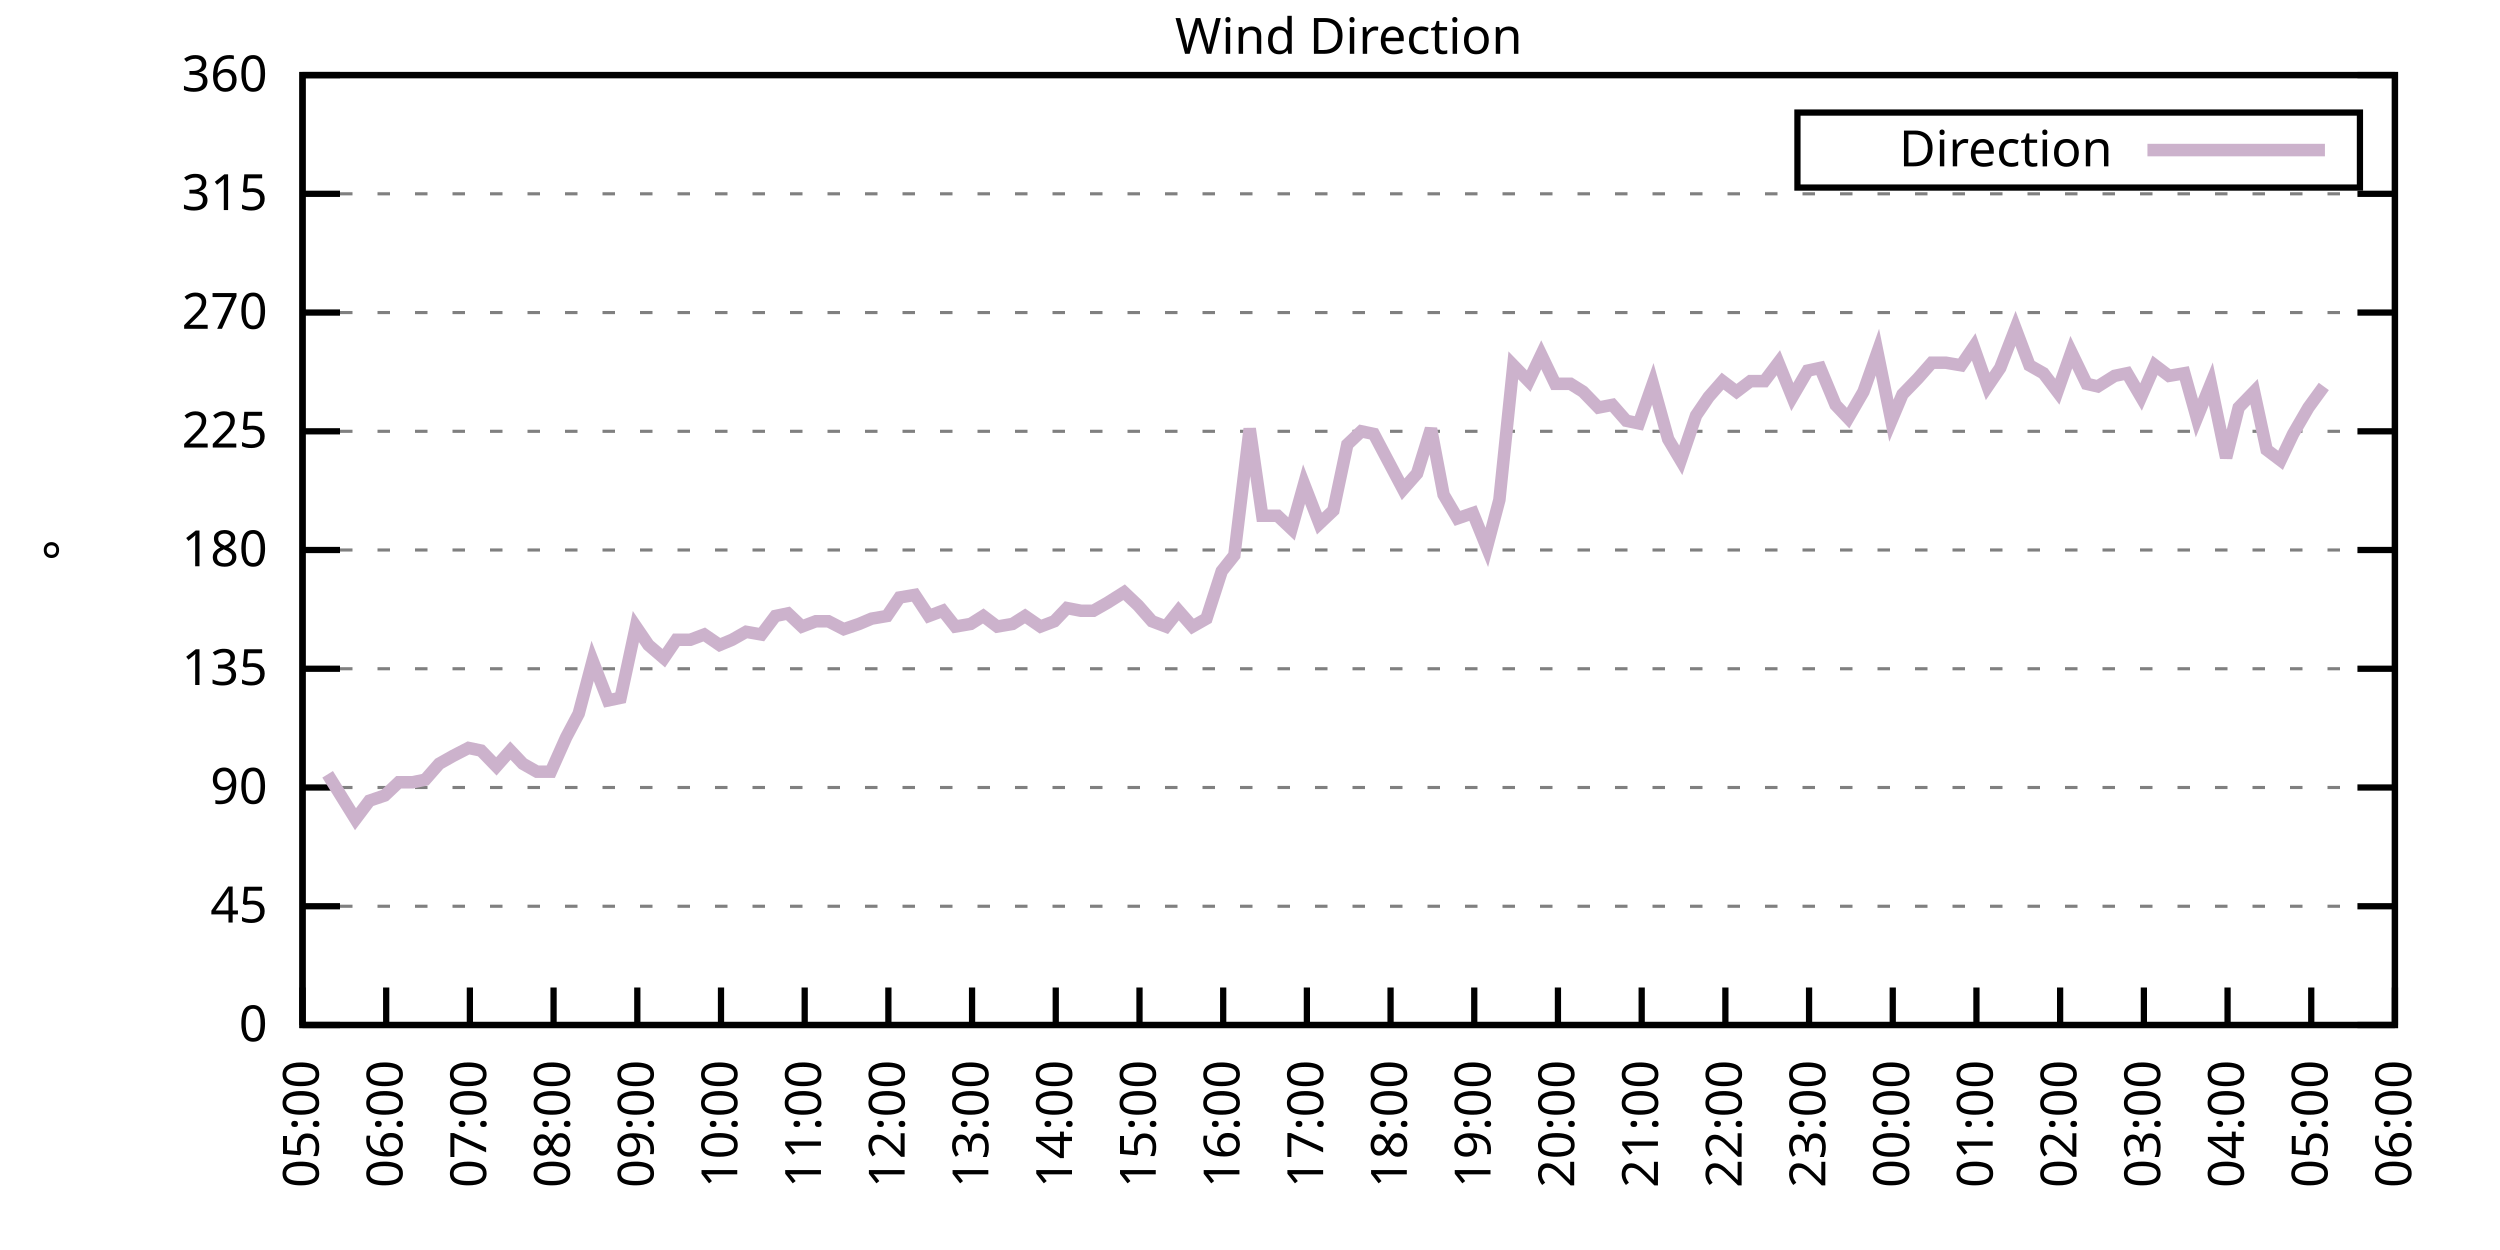
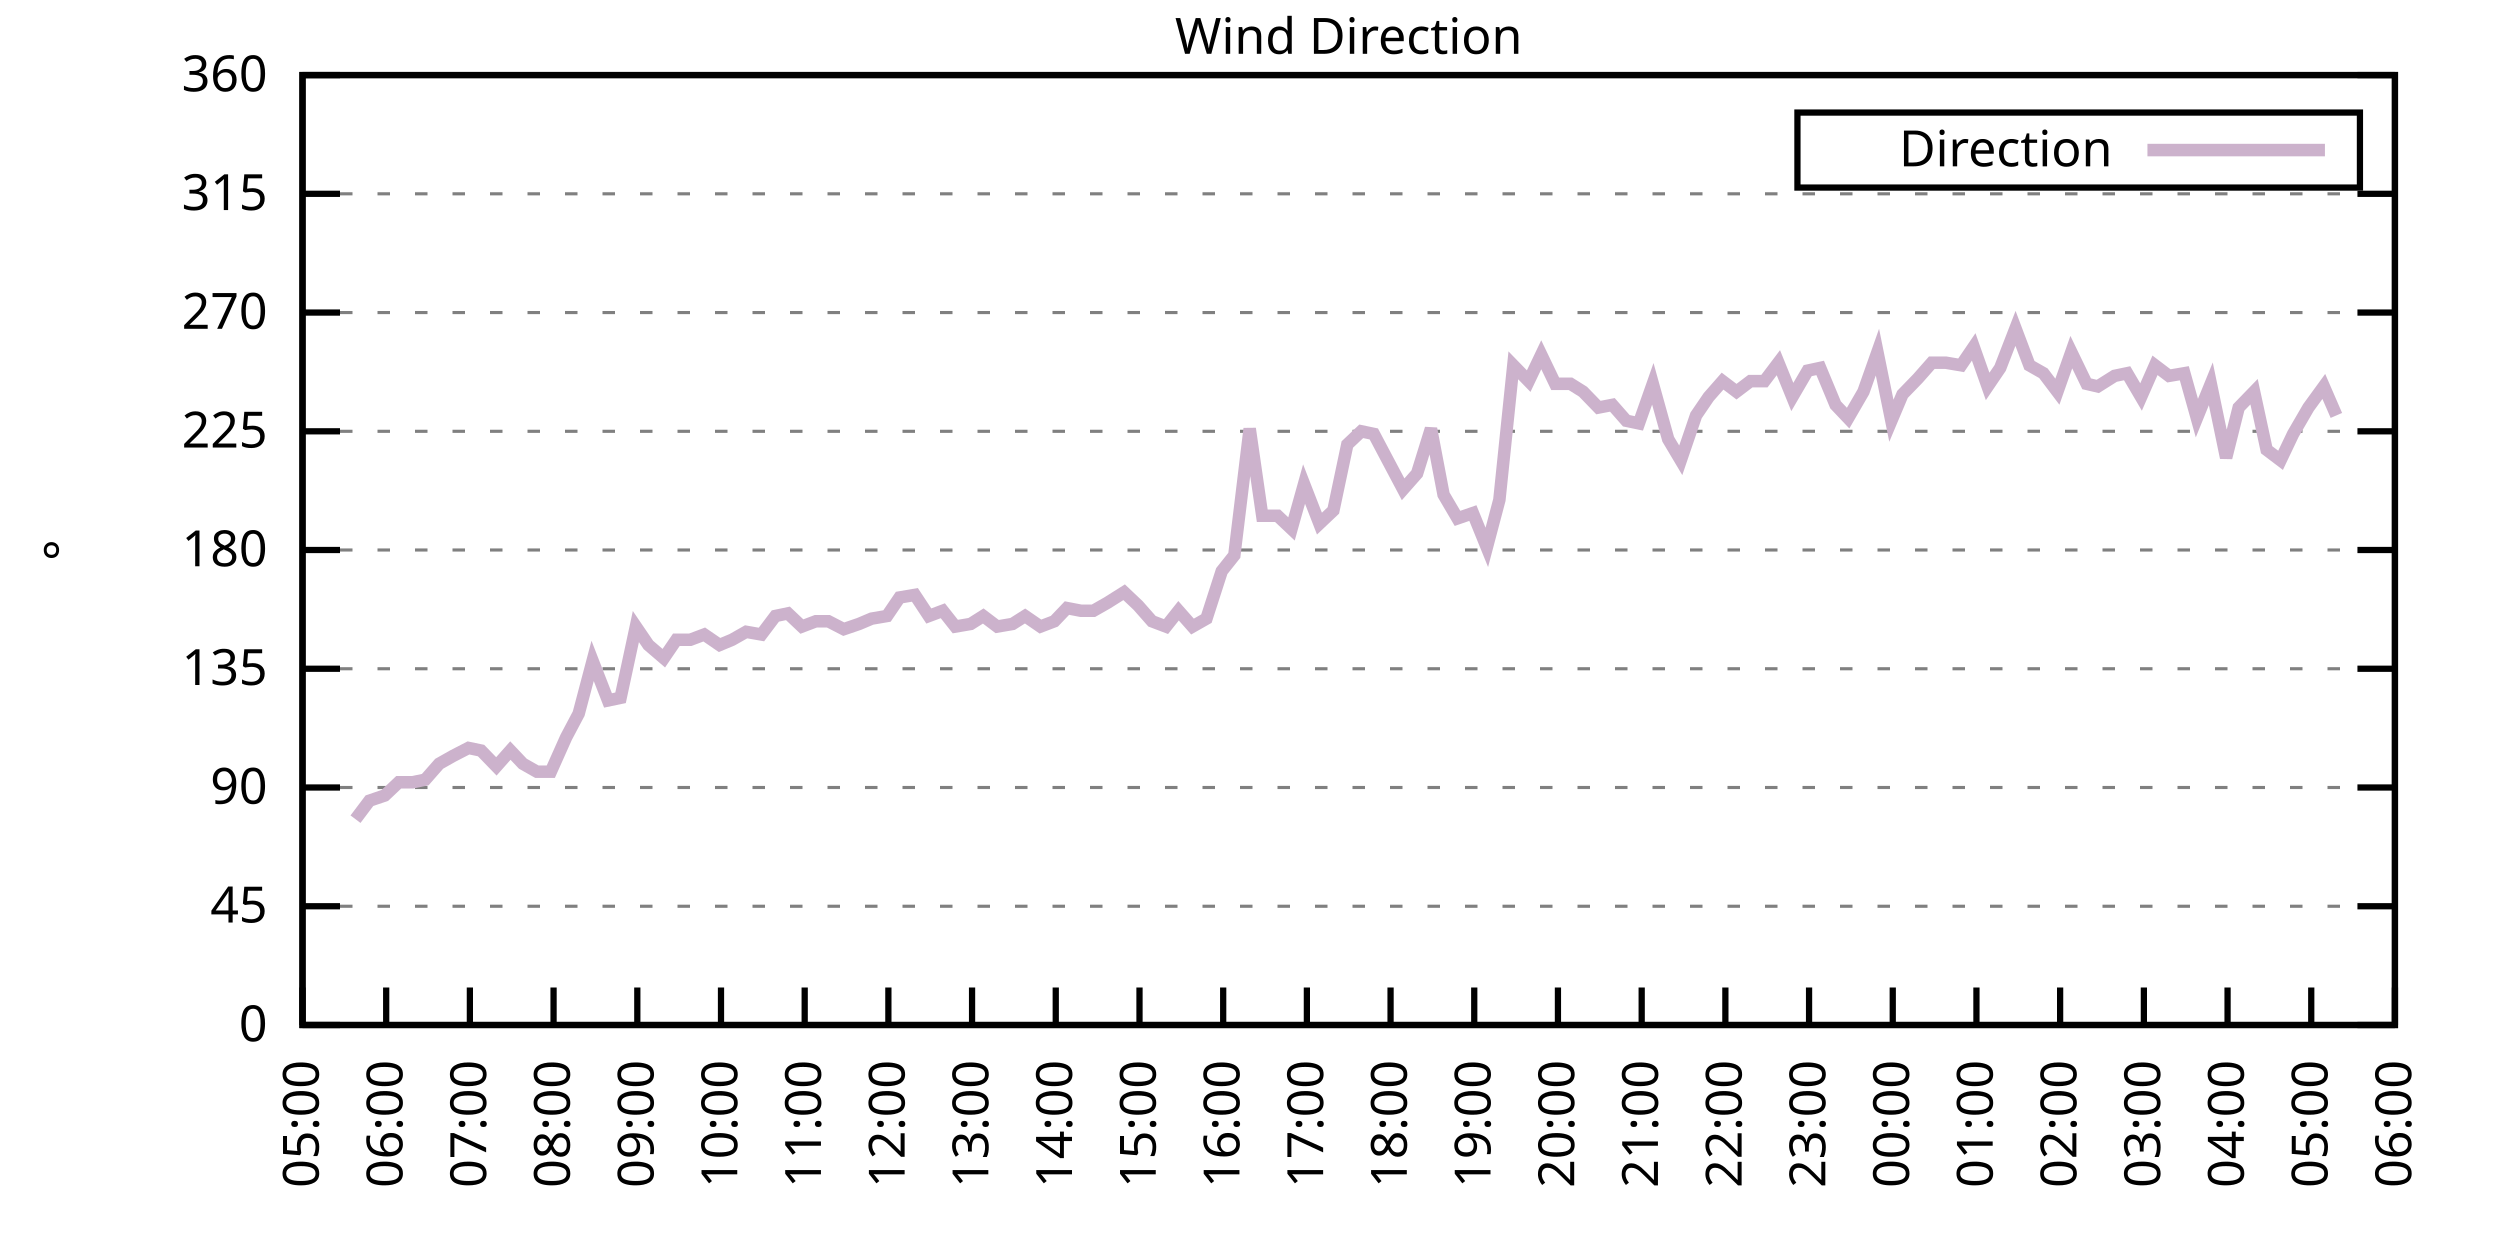
<svg xmlns="http://www.w3.org/2000/svg" xmlns:xlink="http://www.w3.org/1999/xlink" width="400" height="200" viewBox="0 0 400 200">
  <g id="gnuplot_canvas">
    <rect x="0" y="0" width="400" height="200" fill="none" />
    <defs>
      <circle id="gpDot" r="0.5" stroke-width="0.5" stroke="currentColor" />
      <path id="gpPt0" stroke-width="0.333" stroke="currentColor" d="M-1,0 h2 M0,-1 v2" />
      <path id="gpPt1" stroke-width="0.333" stroke="currentColor" d="M-1,-1 L1,1 M1,-1 L-1,1" />
      <path id="gpPt2" stroke-width="0.333" stroke="currentColor" d="M-1,0 L1,0 M0,-1 L0,1 M-1,-1 L1,1 M-1,1 L1,-1" />
      <rect id="gpPt3" stroke-width="0.333" stroke="currentColor" x="-1" y="-1" width="2" height="2" />
      <rect id="gpPt4" stroke-width="0.333" stroke="currentColor" fill="currentColor" x="-1" y="-1" width="2" height="2" />
      <circle id="gpPt5" stroke-width="0.333" stroke="currentColor" cx="0" cy="0" r="1" />
      <use xlink:href="#gpPt5" id="gpPt6" fill="currentColor" stroke="none" />
      <path id="gpPt7" stroke-width="0.333" stroke="currentColor" d="M0,-1.33 L-1.33,0.67 L1.33,0.67 z" />
      <use xlink:href="#gpPt7" id="gpPt8" fill="currentColor" stroke="none" />
      <use xlink:href="#gpPt7" id="gpPt9" stroke="currentColor" transform="rotate(180)" />
      <use xlink:href="#gpPt9" id="gpPt10" fill="currentColor" stroke="none" />
      <use xlink:href="#gpPt3" id="gpPt11" stroke="currentColor" transform="rotate(45)" />
      <use xlink:href="#gpPt11" id="gpPt12" fill="currentColor" stroke="none" />
      <path id="gpPt13" stroke-width="0.333" stroke="currentColor" d="M0,1.330 L1.265,0.411 L0.782,-1.067 L-0.782,-1.076 L-1.265,0.411 z" />
      <use xlink:href="#gpPt13" id="gpPt14" fill="currentColor" stroke="none" />
      <filter id="textbox" filterUnits="objectBoundingBox" x="0" y="0" height="1" width="1">
        <feFlood flood-color="white" flood-opacity="1" result="bgnd" />
        <feComposite in="SourceGraphic" in2="bgnd" operator="atop" />
      </filter>
      <filter id="greybox" filterUnits="objectBoundingBox" x="0" y="0" height="1" width="1">
        <feFlood flood-color="lightgrey" flood-opacity="1" result="grey" />
        <feComposite in="SourceGraphic" in2="grey" operator="atop" />
      </filter>
    </defs>
    <g fill="none" color="white" stroke="currentColor" stroke-width="1.00" stroke-linecap="butt" stroke-linejoin="miter">
</g>
    <g fill="none" color="black" stroke="currentColor" stroke-width="1.00" stroke-linecap="butt" stroke-linejoin="miter">
      <g stroke="none" shape-rendering="crispEdges">
        <polygon fill="rgb(255, 255, 255)" points="48.40,164.00 383.18,164.00 383.18,12.02 48.40,12.02 " />
      </g>
    </g>
    <g fill="none" color="black" stroke="currentColor" stroke-width="1.00" stroke-linecap="butt" stroke-linejoin="miter">
</g>
    <g fill="none" color="black" stroke="black" stroke-width="0.50" stroke-linecap="butt" stroke-linejoin="miter">
</g>
    <g fill="none" color="gray" stroke="currentColor" stroke-width="0.50" stroke-linecap="butt" stroke-linejoin="miter">
      <path stroke="gray" stroke-dasharray="2,4" class="gridline" d="M48.40,164.00 L383.19,164.00  " />
    </g>
    <g fill="none" color="gray" stroke="gray" stroke-width="1.00" stroke-linecap="butt" stroke-linejoin="miter">
</g>
    <g fill="none" color="black" stroke="currentColor" stroke-width="1.00" stroke-linecap="butt" stroke-linejoin="miter">
      <path stroke="black" d="M48.40,164.00 L54.40,164.00 M383.19,164.00 L377.19,164.00  " />
      <g transform="translate(42.80,166.60)" stroke="none" fill="black" font-family="Sans" font-size="8.00" text-anchor="end">
        <text>
          <tspan font-family="Sans"> 0</tspan>
        </text>
      </g>
    </g>
    <g fill="none" color="black" stroke="currentColor" stroke-width="1.00" stroke-linecap="butt" stroke-linejoin="miter">
</g>
    <g fill="none" color="black" stroke="black" stroke-width="0.50" stroke-linecap="butt" stroke-linejoin="miter">
</g>
    <g fill="none" color="gray" stroke="currentColor" stroke-width="0.50" stroke-linecap="butt" stroke-linejoin="miter">
      <path stroke="gray" stroke-dasharray="2,4" class="gridline" d="M48.40,145.00 L383.19,145.00  " />
    </g>
    <g fill="none" color="gray" stroke="gray" stroke-width="1.00" stroke-linecap="butt" stroke-linejoin="miter">
</g>
    <g fill="none" color="black" stroke="currentColor" stroke-width="1.00" stroke-linecap="butt" stroke-linejoin="miter">
      <path stroke="black" d="M48.40,145.00 L54.40,145.00 M383.19,145.00 L377.19,145.00  " />
      <g transform="translate(42.80,147.60)" stroke="none" fill="black" font-family="Sans" font-size="8.00" text-anchor="end">
        <text>
          <tspan font-family="Sans"> 45</tspan>
        </text>
      </g>
    </g>
    <g fill="none" color="black" stroke="currentColor" stroke-width="1.00" stroke-linecap="butt" stroke-linejoin="miter">
</g>
    <g fill="none" color="black" stroke="black" stroke-width="0.50" stroke-linecap="butt" stroke-linejoin="miter">
</g>
    <g fill="none" color="gray" stroke="currentColor" stroke-width="0.50" stroke-linecap="butt" stroke-linejoin="miter">
      <path stroke="gray" stroke-dasharray="2,4" class="gridline" d="M48.40,126.00 L383.19,126.00  " />
    </g>
    <g fill="none" color="gray" stroke="gray" stroke-width="1.00" stroke-linecap="butt" stroke-linejoin="miter">
</g>
    <g fill="none" color="black" stroke="currentColor" stroke-width="1.00" stroke-linecap="butt" stroke-linejoin="miter">
      <path stroke="black" d="M48.40,126.00 L54.40,126.00 M383.19,126.00 L377.19,126.00  " />
      <g transform="translate(42.80,128.60)" stroke="none" fill="black" font-family="Sans" font-size="8.00" text-anchor="end">
        <text>
          <tspan font-family="Sans"> 90</tspan>
        </text>
      </g>
    </g>
    <g fill="none" color="black" stroke="currentColor" stroke-width="1.00" stroke-linecap="butt" stroke-linejoin="miter">
</g>
    <g fill="none" color="black" stroke="black" stroke-width="0.50" stroke-linecap="butt" stroke-linejoin="miter">
</g>
    <g fill="none" color="gray" stroke="currentColor" stroke-width="0.50" stroke-linecap="butt" stroke-linejoin="miter">
      <path stroke="gray" stroke-dasharray="2,4" class="gridline" d="M48.40,107.00 L383.19,107.00  " />
    </g>
    <g fill="none" color="gray" stroke="gray" stroke-width="1.00" stroke-linecap="butt" stroke-linejoin="miter">
</g>
    <g fill="none" color="black" stroke="currentColor" stroke-width="1.00" stroke-linecap="butt" stroke-linejoin="miter">
      <path stroke="black" d="M48.40,107.00 L54.40,107.00 M383.19,107.00 L377.19,107.00  " />
      <g transform="translate(42.80,109.60)" stroke="none" fill="black" font-family="Sans" font-size="8.00" text-anchor="end">
        <text>
          <tspan font-family="Sans"> 135</tspan>
        </text>
      </g>
    </g>
    <g fill="none" color="black" stroke="currentColor" stroke-width="1.00" stroke-linecap="butt" stroke-linejoin="miter">
</g>
    <g fill="none" color="black" stroke="black" stroke-width="0.50" stroke-linecap="butt" stroke-linejoin="miter">
</g>
    <g fill="none" color="gray" stroke="currentColor" stroke-width="0.50" stroke-linecap="butt" stroke-linejoin="miter">
      <path stroke="gray" stroke-dasharray="2,4" class="gridline" d="M48.40,88.00 L383.19,88.00  " />
    </g>
    <g fill="none" color="gray" stroke="gray" stroke-width="1.00" stroke-linecap="butt" stroke-linejoin="miter">
</g>
    <g fill="none" color="black" stroke="currentColor" stroke-width="1.00" stroke-linecap="butt" stroke-linejoin="miter">
      <path stroke="black" d="M48.40,88.00 L54.40,88.00 M383.19,88.00 L377.19,88.00  " />
      <g transform="translate(42.80,90.60)" stroke="none" fill="black" font-family="Sans" font-size="8.00" text-anchor="end">
        <text>
          <tspan font-family="Sans"> 180</tspan>
        </text>
      </g>
    </g>
    <g fill="none" color="black" stroke="currentColor" stroke-width="1.00" stroke-linecap="butt" stroke-linejoin="miter">
</g>
    <g fill="none" color="black" stroke="black" stroke-width="0.50" stroke-linecap="butt" stroke-linejoin="miter">
</g>
    <g fill="none" color="gray" stroke="currentColor" stroke-width="0.50" stroke-linecap="butt" stroke-linejoin="miter">
      <path stroke="gray" stroke-dasharray="2,4" class="gridline" d="M48.40,69.01 L383.19,69.01  " />
    </g>
    <g fill="none" color="gray" stroke="gray" stroke-width="1.00" stroke-linecap="butt" stroke-linejoin="miter">
</g>
    <g fill="none" color="black" stroke="currentColor" stroke-width="1.00" stroke-linecap="butt" stroke-linejoin="miter">
      <path stroke="black" d="M48.40,69.01 L54.40,69.01 M383.19,69.01 L377.19,69.01  " />
      <g transform="translate(42.80,71.61)" stroke="none" fill="black" font-family="Sans" font-size="8.00" text-anchor="end">
        <text>
          <tspan font-family="Sans"> 225</tspan>
        </text>
      </g>
    </g>
    <g fill="none" color="black" stroke="currentColor" stroke-width="1.00" stroke-linecap="butt" stroke-linejoin="miter">
</g>
    <g fill="none" color="black" stroke="black" stroke-width="0.50" stroke-linecap="butt" stroke-linejoin="miter">
</g>
    <g fill="none" color="gray" stroke="currentColor" stroke-width="0.50" stroke-linecap="butt" stroke-linejoin="miter">
      <path stroke="gray" stroke-dasharray="2,4" class="gridline" d="M48.40,50.01 L383.19,50.01  " />
    </g>
    <g fill="none" color="gray" stroke="gray" stroke-width="1.00" stroke-linecap="butt" stroke-linejoin="miter">
</g>
    <g fill="none" color="black" stroke="currentColor" stroke-width="1.00" stroke-linecap="butt" stroke-linejoin="miter">
      <path stroke="black" d="M48.40,50.01 L54.40,50.01 M383.19,50.01 L377.19,50.01  " />
      <g transform="translate(42.80,52.61)" stroke="none" fill="black" font-family="Sans" font-size="8.00" text-anchor="end">
        <text>
          <tspan font-family="Sans"> 270</tspan>
        </text>
      </g>
    </g>
    <g fill="none" color="black" stroke="currentColor" stroke-width="1.00" stroke-linecap="butt" stroke-linejoin="miter">
</g>
    <g fill="none" color="black" stroke="black" stroke-width="0.50" stroke-linecap="butt" stroke-linejoin="miter">
</g>
    <g fill="none" color="gray" stroke="currentColor" stroke-width="0.50" stroke-linecap="butt" stroke-linejoin="miter">
      <path stroke="gray" stroke-dasharray="2,4" class="gridline" d="M48.40,31.01 L383.19,31.01  " />
    </g>
    <g fill="none" color="gray" stroke="gray" stroke-width="1.00" stroke-linecap="butt" stroke-linejoin="miter">
</g>
    <g fill="none" color="black" stroke="currentColor" stroke-width="1.00" stroke-linecap="butt" stroke-linejoin="miter">
      <path stroke="black" d="M48.40,31.01 L54.40,31.01 M383.19,31.01 L377.19,31.01  " />
      <g transform="translate(42.80,33.61)" stroke="none" fill="black" font-family="Sans" font-size="8.00" text-anchor="end">
        <text>
          <tspan font-family="Sans"> 315</tspan>
        </text>
      </g>
    </g>
    <g fill="none" color="black" stroke="currentColor" stroke-width="1.00" stroke-linecap="butt" stroke-linejoin="miter">
</g>
    <g fill="none" color="black" stroke="black" stroke-width="0.50" stroke-linecap="butt" stroke-linejoin="miter">
</g>
    <g fill="none" color="gray" stroke="currentColor" stroke-width="0.50" stroke-linecap="butt" stroke-linejoin="miter">
      <path stroke="gray" stroke-dasharray="2,4" class="gridline" d="M48.40,12.01 L383.19,12.01  " />
    </g>
    <g fill="none" color="gray" stroke="gray" stroke-width="1.00" stroke-linecap="butt" stroke-linejoin="miter">
</g>
    <g fill="none" color="black" stroke="currentColor" stroke-width="1.00" stroke-linecap="butt" stroke-linejoin="miter">
      <path stroke="black" d="M48.40,12.01 L54.40,12.01 M383.19,12.01 L377.19,12.01  " />
      <g transform="translate(42.80,14.61)" stroke="none" fill="black" font-family="Sans" font-size="8.00" text-anchor="end">
        <text>
          <tspan font-family="Sans"> 360</tspan>
        </text>
      </g>
    </g>
    <g fill="none" color="black" stroke="currentColor" stroke-width="1.00" stroke-linecap="butt" stroke-linejoin="miter">
      <path stroke="black" d="M48.40,164.00 L48.40,158.00  " />
      <g transform="translate(51.00,169.60) rotate(270.00)" stroke="none" fill="black" font-family="Sans" font-size="8.00" text-anchor="end">
        <text>
          <tspan font-family="Sans">05:00</tspan>
        </text>
      </g>
    </g>
    <g fill="none" color="black" stroke="currentColor" stroke-width="1.00" stroke-linecap="butt" stroke-linejoin="miter">
      <path stroke="black" d="M61.79,164.00 L61.79,158.00  " />
      <g transform="translate(64.39,169.60) rotate(270.00)" stroke="none" fill="black" font-family="Sans" font-size="8.00" text-anchor="end">
        <text>
          <tspan font-family="Sans">06:00</tspan>
        </text>
      </g>
    </g>
    <g fill="none" color="black" stroke="currentColor" stroke-width="1.00" stroke-linecap="butt" stroke-linejoin="miter">
      <path stroke="black" d="M75.18,164.00 L75.18,158.00  " />
      <g transform="translate(77.78,169.60) rotate(270.00)" stroke="none" fill="black" font-family="Sans" font-size="8.00" text-anchor="end">
        <text>
          <tspan font-family="Sans">07:00</tspan>
        </text>
      </g>
    </g>
    <g fill="none" color="black" stroke="currentColor" stroke-width="1.00" stroke-linecap="butt" stroke-linejoin="miter">
      <path stroke="black" d="M88.57,164.00 L88.57,158.00  " />
      <g transform="translate(91.17,169.60) rotate(270.00)" stroke="none" fill="black" font-family="Sans" font-size="8.00" text-anchor="end">
        <text>
          <tspan font-family="Sans">08:00</tspan>
        </text>
      </g>
    </g>
    <g fill="none" color="black" stroke="currentColor" stroke-width="1.00" stroke-linecap="butt" stroke-linejoin="miter">
      <path stroke="black" d="M101.97,164.00 L101.97,158.00  " />
      <g transform="translate(104.57,169.60) rotate(270.00)" stroke="none" fill="black" font-family="Sans" font-size="8.00" text-anchor="end">
        <text>
          <tspan font-family="Sans">09:00</tspan>
        </text>
      </g>
    </g>
    <g fill="none" color="black" stroke="currentColor" stroke-width="1.00" stroke-linecap="butt" stroke-linejoin="miter">
      <path stroke="black" d="M115.36,164.00 L115.36,158.00  " />
      <g transform="translate(117.96,169.60) rotate(270.00)" stroke="none" fill="black" font-family="Sans" font-size="8.00" text-anchor="end">
        <text>
          <tspan font-family="Sans">10:00</tspan>
        </text>
      </g>
    </g>
    <g fill="none" color="black" stroke="currentColor" stroke-width="1.00" stroke-linecap="butt" stroke-linejoin="miter">
      <path stroke="black" d="M128.75,164.00 L128.75,158.00  " />
      <g transform="translate(131.35,169.60) rotate(270.00)" stroke="none" fill="black" font-family="Sans" font-size="8.00" text-anchor="end">
        <text>
          <tspan font-family="Sans">11:00</tspan>
        </text>
      </g>
    </g>
    <g fill="none" color="black" stroke="currentColor" stroke-width="1.00" stroke-linecap="butt" stroke-linejoin="miter">
      <path stroke="black" d="M142.14,164.00 L142.14,158.00  " />
      <g transform="translate(144.74,169.60) rotate(270.00)" stroke="none" fill="black" font-family="Sans" font-size="8.00" text-anchor="end">
        <text>
          <tspan font-family="Sans">12:00</tspan>
        </text>
      </g>
    </g>
    <g fill="none" color="black" stroke="currentColor" stroke-width="1.00" stroke-linecap="butt" stroke-linejoin="miter">
      <path stroke="black" d="M155.53,164.00 L155.53,158.00  " />
      <g transform="translate(158.13,169.60) rotate(270.00)" stroke="none" fill="black" font-family="Sans" font-size="8.00" text-anchor="end">
        <text>
          <tspan font-family="Sans">13:00</tspan>
        </text>
      </g>
    </g>
    <g fill="none" color="black" stroke="currentColor" stroke-width="1.00" stroke-linecap="butt" stroke-linejoin="miter">
      <path stroke="black" d="M168.92,164.00 L168.92,158.00  " />
      <g transform="translate(171.52,169.60) rotate(270.00)" stroke="none" fill="black" font-family="Sans" font-size="8.00" text-anchor="end">
        <text>
          <tspan font-family="Sans">14:00</tspan>
        </text>
      </g>
    </g>
    <g fill="none" color="black" stroke="currentColor" stroke-width="1.00" stroke-linecap="butt" stroke-linejoin="miter">
      <path stroke="black" d="M182.32,164.00 L182.32,158.00  " />
      <g transform="translate(184.92,169.60) rotate(270.00)" stroke="none" fill="black" font-family="Sans" font-size="8.00" text-anchor="end">
        <text>
          <tspan font-family="Sans">15:00</tspan>
        </text>
      </g>
    </g>
    <g fill="none" color="black" stroke="currentColor" stroke-width="1.00" stroke-linecap="butt" stroke-linejoin="miter">
      <path stroke="black" d="M195.71,164.00 L195.71,158.00  " />
      <g transform="translate(198.31,169.60) rotate(270.00)" stroke="none" fill="black" font-family="Sans" font-size="8.00" text-anchor="end">
        <text>
          <tspan font-family="Sans">16:00</tspan>
        </text>
      </g>
    </g>
    <g fill="none" color="black" stroke="currentColor" stroke-width="1.00" stroke-linecap="butt" stroke-linejoin="miter">
      <path stroke="black" d="M209.10,164.00 L209.10,158.00  " />
      <g transform="translate(211.70,169.60) rotate(270.00)" stroke="none" fill="black" font-family="Sans" font-size="8.00" text-anchor="end">
        <text>
          <tspan font-family="Sans">17:00</tspan>
        </text>
      </g>
    </g>
    <g fill="none" color="black" stroke="currentColor" stroke-width="1.00" stroke-linecap="butt" stroke-linejoin="miter">
      <path stroke="black" d="M222.49,164.00 L222.49,158.00  " />
      <g transform="translate(225.09,169.60) rotate(270.00)" stroke="none" fill="black" font-family="Sans" font-size="8.00" text-anchor="end">
        <text>
          <tspan font-family="Sans">18:00</tspan>
        </text>
      </g>
    </g>
    <g fill="none" color="black" stroke="currentColor" stroke-width="1.00" stroke-linecap="butt" stroke-linejoin="miter">
      <path stroke="black" d="M235.88,164.00 L235.88,158.00  " />
      <g transform="translate(238.48,169.60) rotate(270.00)" stroke="none" fill="black" font-family="Sans" font-size="8.00" text-anchor="end">
        <text>
          <tspan font-family="Sans">19:00</tspan>
        </text>
      </g>
    </g>
    <g fill="none" color="black" stroke="currentColor" stroke-width="1.00" stroke-linecap="butt" stroke-linejoin="miter">
      <path stroke="black" d="M249.27,164.00 L249.27,158.00  " />
      <g transform="translate(251.87,169.60) rotate(270.00)" stroke="none" fill="black" font-family="Sans" font-size="8.00" text-anchor="end">
        <text>
          <tspan font-family="Sans">20:00</tspan>
        </text>
      </g>
    </g>
    <g fill="none" color="black" stroke="currentColor" stroke-width="1.00" stroke-linecap="butt" stroke-linejoin="miter">
      <path stroke="black" d="M262.67,164.00 L262.67,158.00  " />
      <g transform="translate(265.27,169.60) rotate(270.00)" stroke="none" fill="black" font-family="Sans" font-size="8.00" text-anchor="end">
        <text>
          <tspan font-family="Sans">21:00</tspan>
        </text>
      </g>
    </g>
    <g fill="none" color="black" stroke="currentColor" stroke-width="1.00" stroke-linecap="butt" stroke-linejoin="miter">
      <path stroke="black" d="M276.06,164.00 L276.06,158.00  " />
      <g transform="translate(278.66,169.60) rotate(270.00)" stroke="none" fill="black" font-family="Sans" font-size="8.00" text-anchor="end">
        <text>
          <tspan font-family="Sans">22:00</tspan>
        </text>
      </g>
    </g>
    <g fill="none" color="black" stroke="currentColor" stroke-width="1.00" stroke-linecap="butt" stroke-linejoin="miter">
      <path stroke="black" d="M289.45,164.00 L289.45,158.00  " />
      <g transform="translate(292.05,169.60) rotate(270.00)" stroke="none" fill="black" font-family="Sans" font-size="8.00" text-anchor="end">
        <text>
          <tspan font-family="Sans">23:00</tspan>
        </text>
      </g>
    </g>
    <g fill="none" color="black" stroke="currentColor" stroke-width="1.00" stroke-linecap="butt" stroke-linejoin="miter">
      <path stroke="black" d="M302.84,164.00 L302.84,158.00  " />
      <g transform="translate(305.44,169.60) rotate(270.00)" stroke="none" fill="black" font-family="Sans" font-size="8.00" text-anchor="end">
        <text>
          <tspan font-family="Sans">00:00</tspan>
        </text>
      </g>
    </g>
    <g fill="none" color="black" stroke="currentColor" stroke-width="1.00" stroke-linecap="butt" stroke-linejoin="miter">
      <path stroke="black" d="M316.23,164.00 L316.23,158.00  " />
      <g transform="translate(318.83,169.60) rotate(270.00)" stroke="none" fill="black" font-family="Sans" font-size="8.00" text-anchor="end">
        <text>
          <tspan font-family="Sans">01:00</tspan>
        </text>
      </g>
    </g>
    <g fill="none" color="black" stroke="currentColor" stroke-width="1.00" stroke-linecap="butt" stroke-linejoin="miter">
      <path stroke="black" d="M329.62,164.00 L329.62,158.00  " />
      <g transform="translate(332.22,169.60) rotate(270.00)" stroke="none" fill="black" font-family="Sans" font-size="8.00" text-anchor="end">
        <text>
          <tspan font-family="Sans">02:00</tspan>
        </text>
      </g>
    </g>
    <g fill="none" color="black" stroke="currentColor" stroke-width="1.00" stroke-linecap="butt" stroke-linejoin="miter">
      <path stroke="black" d="M343.02,164.00 L343.02,158.00  " />
      <g transform="translate(345.62,169.60) rotate(270.00)" stroke="none" fill="black" font-family="Sans" font-size="8.00" text-anchor="end">
        <text>
          <tspan font-family="Sans">03:00</tspan>
        </text>
      </g>
    </g>
    <g fill="none" color="black" stroke="currentColor" stroke-width="1.00" stroke-linecap="butt" stroke-linejoin="miter">
      <path stroke="black" d="M356.41,164.00 L356.41,158.00  " />
      <g transform="translate(359.01,169.60) rotate(270.00)" stroke="none" fill="black" font-family="Sans" font-size="8.00" text-anchor="end">
        <text>
          <tspan font-family="Sans">04:00</tspan>
        </text>
      </g>
    </g>
    <g fill="none" color="black" stroke="currentColor" stroke-width="1.00" stroke-linecap="butt" stroke-linejoin="miter">
      <path stroke="black" d="M369.80,164.00 L369.80,158.00  " />
      <g transform="translate(372.40,169.60) rotate(270.00)" stroke="none" fill="black" font-family="Sans" font-size="8.00" text-anchor="end">
        <text>
          <tspan font-family="Sans">05:00</tspan>
        </text>
      </g>
    </g>
    <g fill="none" color="black" stroke="currentColor" stroke-width="1.00" stroke-linecap="butt" stroke-linejoin="miter">
      <path stroke="black" d="M383.19,164.00 L383.19,158.00  " />
      <g transform="translate(385.79,169.60) rotate(270.00)" stroke="none" fill="black" font-family="Sans" font-size="8.00" text-anchor="end">
        <text>
          <tspan font-family="Sans">06:00</tspan>
        </text>
      </g>
    </g>
    <g fill="none" color="black" stroke="currentColor" stroke-width="1.00" stroke-linecap="butt" stroke-linejoin="miter">
</g>
    <g fill="none" color="black" stroke="currentColor" stroke-width="1.00" stroke-linecap="butt" stroke-linejoin="miter">
      <path stroke="black" d="M48.40,12.01 L48.40,164.00 L383.19,164.00 L383.19,12.01 L48.40,12.01 Z  " />
    </g>
    <g fill="none" color="black" stroke="currentColor" stroke-width="1.00" stroke-linecap="butt" stroke-linejoin="miter">
</g>
    <g fill="none" color="black" stroke="currentColor" stroke-width="1.00" stroke-linecap="butt" stroke-linejoin="miter">
      <path stroke="black" d="M287.59,30.01 L287.59,18.01 L377.59,18.01 L377.59,30.01 L287.59,30.01 Z  " />
    </g>
    <g id="Wind_direction_plot_1">
      <g fill="none" color="white" stroke="black" stroke-width="2.00" stroke-linecap="butt" stroke-linejoin="miter">
</g>
      <g fill="none" color="black" stroke="currentColor" stroke-width="2.00" stroke-linecap="butt" stroke-linejoin="miter">
        <g transform="translate(337.99,26.61)" stroke="none" fill="black" font-family="Sans" font-size="8.00" text-anchor="end">
          <text>
            <tspan font-family="Sans">Direction</tspan>
          </text>
        </g>
      </g>
      <g fill="none" color="black" stroke="currentColor" stroke-width="2.00" stroke-linecap="butt" stroke-linejoin="miter">
-         <path stroke="rgb(204, 178, 204)" d="M343.59,24.01 L371.99,24.01 M52.42,123.89 L56.88,131.07 L59.11,128.11 L61.57,127.27 L63.80,125.16 L66.03,125.16   L68.04,124.74 L70.27,122.20 L72.50,120.94 L74.96,119.67 L76.97,120.09 L79.42,122.62 L81.66,120.09 L83.66,122.20   L85.90,123.47 L88.13,123.47 L90.58,117.98 L92.59,114.18 L94.82,105.74 L97.28,112.07 L99.29,111.65 L101.74,100.25   L103.75,103.20 L106.21,105.31 L108.22,102.36 L110.45,102.36 L112.68,101.52 L115.13,103.20 L117.14,102.36 L119.38,101.09   L121.83,101.52 L124.06,98.56 L126.07,98.14 L128.30,100.25 L130.54,99.40 L132.54,99.40 L135.00,100.67 L137.45,99.83   L139.46,98.98 L141.92,98.56 L143.93,95.60 L146.38,95.18 L148.61,98.56 L150.85,97.72 L152.85,100.25 L155.31,99.83   L157.32,98.56 L159.55,100.25 L162.01,99.83 L164.01,98.56 L166.47,100.25 L168.70,99.40 L170.71,97.29 L172.94,97.72   L174.95,97.72 L177.18,96.45 L179.86,94.76 L182.09,96.87 L184.32,99.40 L186.56,100.25 L188.57,97.72 L190.80,100.25   L193.03,98.98 L195.48,91.38 L197.49,88.85 L199.95,68.58 L201.96,82.52 L204.41,82.52 L206.64,84.63 L208.65,77.45   L211.11,83.78 L213.34,81.67 L215.57,71.12 L217.80,69.01 L219.81,69.43 L222.04,73.65 L224.50,78.29 L226.73,75.76   L228.96,68.58 L230.97,79.14 L233.20,82.94 L235.66,82.09 L237.89,87.58 L239.90,79.98 L242.13,58.45 L244.59,60.98   L246.60,56.76 L248.83,61.41 L251.28,61.41 L253.29,62.67 L255.75,65.21 L257.98,64.78 L260.21,67.32 L262.22,67.74   L264.45,61.41 L266.91,70.27 L268.92,73.65 L271.37,66.47 L273.38,63.52 L275.61,60.98 L277.84,62.67 L280.07,60.98   L282.31,60.98 L284.54,58.03 L286.77,63.52 L289.23,59.30 L291.23,58.87 L293.69,64.78 L295.70,66.90 L298.15,62.67   L300.39,56.34 L302.62,67.32 L304.40,63.10 L306.86,60.56 L309.09,58.03 L311.32,58.03 L313.78,58.45 L315.79,55.50   L318.02,61.83 L320.03,58.87 L322.48,52.54 L324.71,58.45 L326.95,59.72 L329.18,62.67 L331.41,56.34 L333.86,61.41   L335.65,61.83 L338.33,60.14 L340.34,59.72 L342.57,63.52 L344.80,58.45 L347.03,60.14 L349.49,59.72 L351.50,66.90   L353.73,61.41 L356.18,73.23 L358.19,65.21 L360.65,62.67 L362.66,71.96 L364.89,73.65 L366.90,69.43 L369.35,65.21   L371.81,61.83  " />
+         <path stroke="rgb(204, 178, 204)" d="M343.59,24.01 L371.99,24.01 M56.88,131.07 L59.11,128.11 L61.57,127.27 L63.80,125.16 L66.03,125.16 L68.04,124.74   L70.27,122.20 L72.50,120.94 L74.96,119.67 L76.97,120.09 L79.42,122.62 L81.66,120.09 L83.66,122.20 L85.90,123.47   L88.13,123.47 L90.58,117.98 L92.59,114.18 L94.82,105.74 L97.28,112.07 L99.29,111.65 L101.74,100.25 L103.75,103.20   L106.21,105.31 L108.22,102.36 L110.45,102.36 L112.68,101.52 L115.13,103.20 L117.14,102.36 L119.38,101.09 L121.83,101.52   L124.06,98.56 L126.07,98.14 L128.30,100.25 L130.54,99.40 L132.54,99.40 L135.00,100.67 L137.45,99.83 L139.46,98.98   L141.92,98.56 L143.93,95.60 L146.38,95.18 L148.61,98.56 L150.85,97.72 L152.85,100.25 L155.31,99.83 L157.32,98.56   L159.55,100.25 L162.01,99.83 L164.01,98.56 L166.47,100.25 L168.70,99.40 L170.71,97.29 L172.94,97.72 L174.95,97.72   L177.18,96.45 L179.86,94.76 L182.09,96.87 L184.32,99.40 L186.56,100.25 L188.57,97.72 L190.80,100.25 L193.03,98.98   L195.48,91.38 L197.49,88.85 L199.95,68.58 L201.96,82.52 L204.41,82.52 L206.64,84.63 L208.65,77.45 L211.11,83.78   L213.34,81.67 L215.57,71.12 L217.80,69.01 L219.81,69.43 L222.04,73.65 L224.50,78.29 L226.73,75.76 L228.96,68.58   L230.97,79.14 L233.20,82.94 L235.66,82.09 L237.89,87.58 L239.90,79.98 L242.13,58.45 L244.59,60.98 L246.60,56.76   L248.83,61.41 L251.28,61.41 L253.29,62.67 L255.75,65.21 L257.98,64.78 L260.21,67.32 L262.22,67.74 L264.45,61.41   L266.91,70.27 L268.92,73.65 L271.37,66.47 L273.38,63.52 L275.61,60.98 L277.84,62.67 L280.07,60.98 L282.31,60.98   L284.54,58.03 L286.77,63.52 L289.23,59.30 L291.23,58.87 L293.69,64.78 L295.70,66.90 L298.15,62.67 L300.39,56.34   L302.62,67.32 L304.40,63.10 L306.86,60.56 L309.09,58.03 L311.32,58.03 L313.78,58.45 L315.79,55.50 L318.02,61.83   L320.03,58.87 L322.48,52.54 L324.71,58.45 L326.95,59.72 L329.18,62.67 L331.41,56.34 L333.86,61.41 L335.65,61.83   L338.33,60.14 L340.34,59.72 L342.57,63.52 L344.80,58.45 L347.03,60.14 L349.49,59.72 L351.50,66.90 L353.73,61.41   L356.18,73.23 L358.19,65.21 L360.65,62.67 L362.66,71.96 L364.89,73.65 L366.90,69.43 L369.35,65.21 L371.81,61.83   L373.82,66.47  " />
      </g>
    </g>
    <g fill="none" color="black" stroke="currentColor" stroke-width="2.00" stroke-linecap="butt" stroke-linejoin="miter">
</g>
    <g fill="none" color="black" stroke="black" stroke-width="1.00" stroke-linecap="butt" stroke-linejoin="miter">
</g>
    <g fill="none" color="black" stroke="currentColor" stroke-width="1.00" stroke-linecap="butt" stroke-linejoin="miter">
      <path stroke="black" d="M48.40,12.01 L48.40,164.00 L383.19,164.00 L383.19,12.01 L48.40,12.01 Z  " />
      <g transform="translate(12.80,88.01) rotate(270.00)" stroke="none" fill="black" font-family="Sans" font-size="8.00" text-anchor="middle">
        <text>
          <tspan font-family="Sans">°</tspan>
        </text>
      </g>
    </g>
    <g fill="none" color="black" stroke="currentColor" stroke-width="1.00" stroke-linecap="butt" stroke-linejoin="miter">
</g>
    <g fill="none" color="black" stroke="currentColor" stroke-width="1.00" stroke-linecap="butt" stroke-linejoin="miter">
      <g transform="translate(215.79,8.61)" stroke="none" fill="black" font-family="Sans" font-size="8.00" text-anchor="middle">
        <text>
          <tspan font-family="Sans">Wind Direction</tspan>
        </text>
      </g>
    </g>
    <g fill="none" color="black" stroke="currentColor" stroke-width="1.00" stroke-linecap="butt" stroke-linejoin="miter">
</g>
  </g>
</svg>
